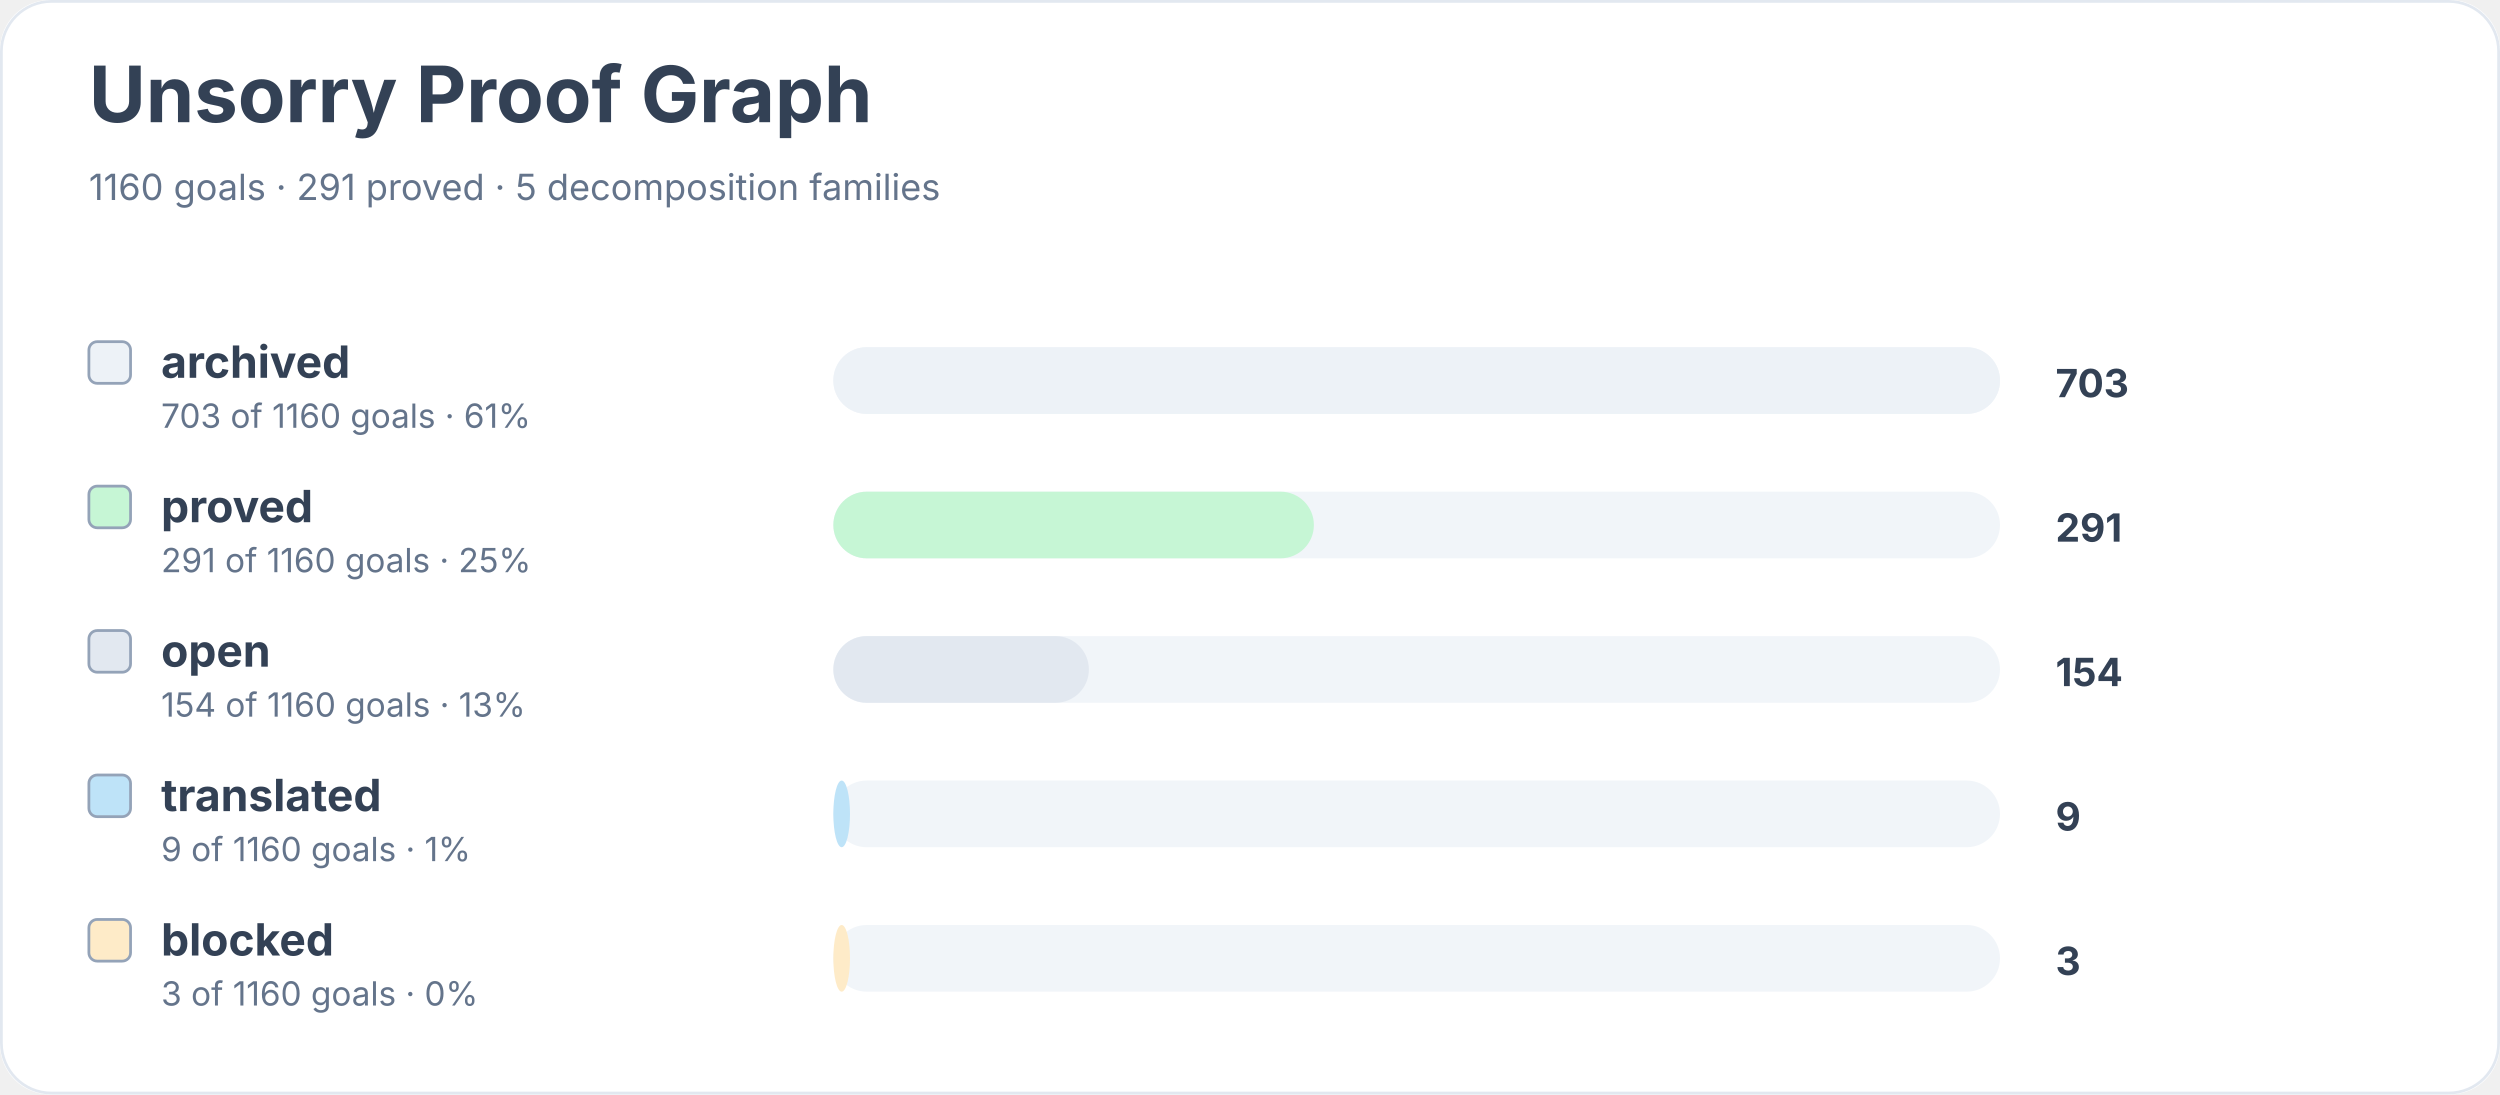
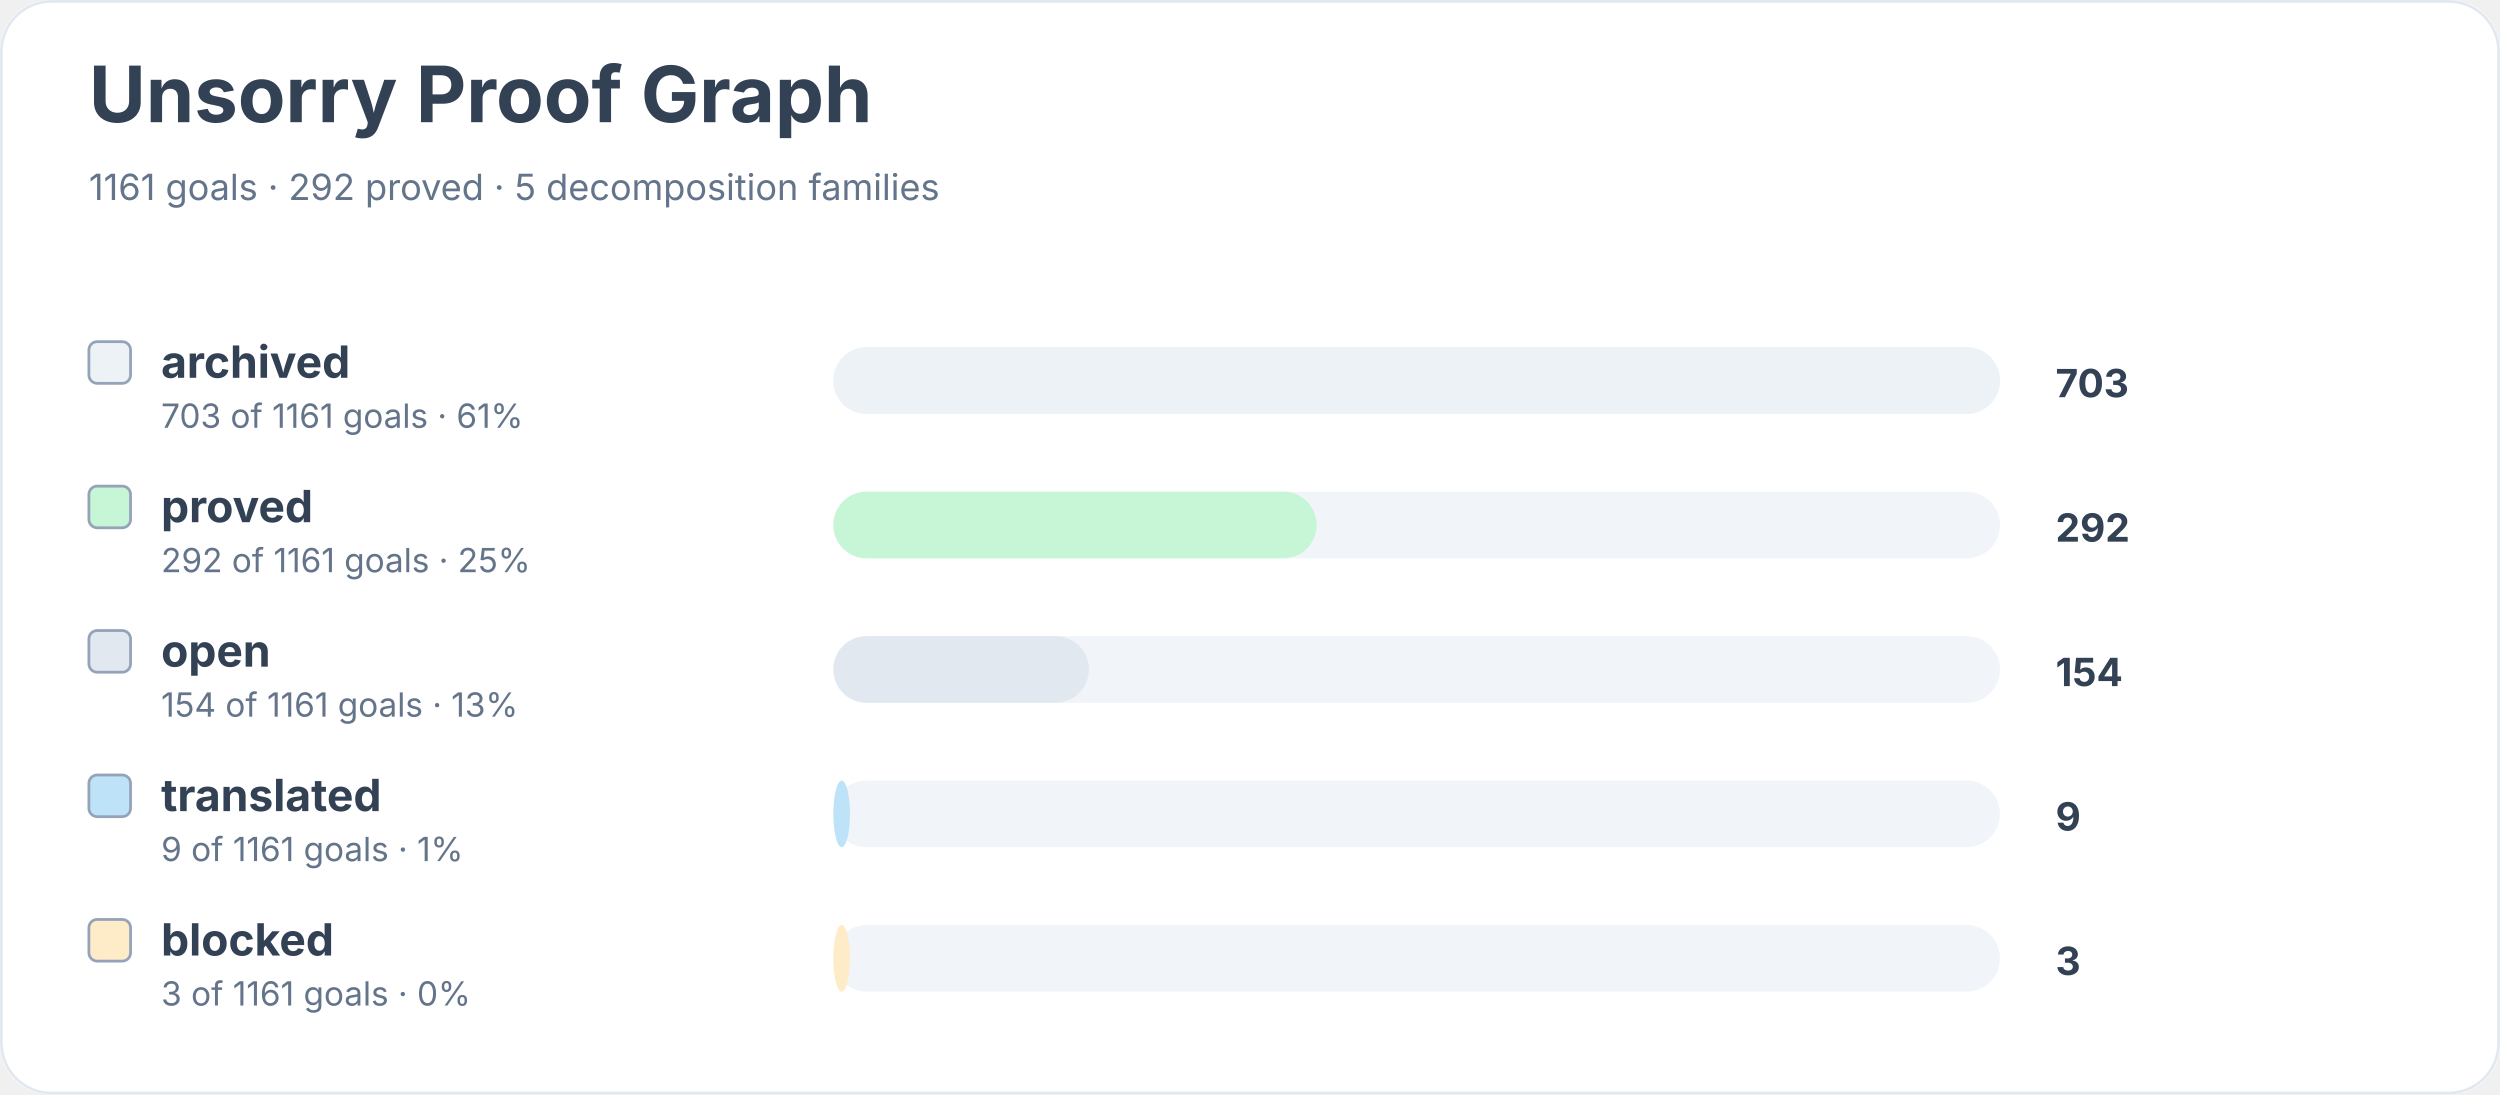
<svg xmlns="http://www.w3.org/2000/svg" width="900" height="394" viewBox="0 0 900 394" role="img" aria-labelledby="title desc">
  <rect width="900" height="100%" rx="18" fill="#ffffff" />
  <rect x="0.5" y="0.5" width="899" height="393" rx="18" fill="none" stroke="#e2e8f0" />
  <text x="32" y="44" font-family="Inter, system-ui, sans-serif" font-size="28" font-weight="700" fill="#334155">Unsorry Proof Graph</text>
-   <text x="32" y="72" font-family="Inter, system-ui, sans-serif" font-size="13" fill="#64748b">1160 goals · 291 proved · 5 decomposition families</text>
+   <text x="32" y="72" font-family="Inter, system-ui, sans-serif" font-size="13" fill="#64748b">1161 goals · 292 proved · 5 decomposition families</text>
  <rect x="32" y="123" width="15" height="15" rx="3" fill="#edf2f7" stroke="#94a3b8" />
  <text x="58" y="136" font-family="Inter, system-ui, sans-serif" font-size="16" font-weight="650" fill="#334155">archived</text>
-   <text x="58" y="154" font-family="Inter, system-ui, sans-serif" font-size="12" fill="#64748b">703 of 1160 goals · 61%</text>
+   <text x="58" y="154" font-family="Inter, system-ui, sans-serif" font-size="12" fill="#64748b">703 of 1161 goals · 61%</text>
  <rect x="300" y="125" width="420" height="24" rx="12" fill="#f1f5f9" />
  <rect x="300" y="125" width="420" height="24" rx="12" fill="#edf2f7" />
  <text x="740" y="143" font-family="Inter, system-ui, sans-serif" font-size="14" font-weight="700" fill="#334155">703</text>
  <rect x="32" y="175" width="15" height="15" rx="3" fill="#c6f6d5" stroke="#94a3b8" />
  <text x="58" y="188" font-family="Inter, system-ui, sans-serif" font-size="16" font-weight="650" fill="#334155">proved</text>
-   <text x="58" y="206" font-family="Inter, system-ui, sans-serif" font-size="12" fill="#64748b">291 of 1160 goals · 25%</text>
+   <text x="58" y="206" font-family="Inter, system-ui, sans-serif" font-size="12" fill="#64748b">292 of 1161 goals · 25%</text>
  <rect x="300" y="177" width="420" height="24" rx="12" fill="#f1f5f9" />
-   <rect x="300" y="177" width="173" height="24" rx="12" fill="#c6f6d5" />
-   <text x="740" y="195" font-family="Inter, system-ui, sans-serif" font-size="14" font-weight="700" fill="#334155">291</text>
+   <rect x="300" y="177" width="174" height="24" rx="12" fill="#c6f6d5" />
+   <text x="740" y="195" font-family="Inter, system-ui, sans-serif" font-size="14" font-weight="700" fill="#334155">292</text>
  <rect x="32" y="227" width="15" height="15" rx="3" fill="#e2e8f0" stroke="#94a3b8" />
  <text x="58" y="240" font-family="Inter, system-ui, sans-serif" font-size="16" font-weight="650" fill="#334155">open</text>
-   <text x="58" y="258" font-family="Inter, system-ui, sans-serif" font-size="12" fill="#64748b">154 of 1160 goals · 13%</text>
+   <text x="58" y="258" font-family="Inter, system-ui, sans-serif" font-size="12" fill="#64748b">154 of 1161 goals · 13%</text>
  <rect x="300" y="229" width="420" height="24" rx="12" fill="#f1f5f9" />
  <rect x="300" y="229" width="92" height="24" rx="12" fill="#e2e8f0" />
  <text x="740" y="247" font-family="Inter, system-ui, sans-serif" font-size="14" font-weight="700" fill="#334155">154</text>
  <rect x="32" y="279" width="15" height="15" rx="3" fill="#bee3f8" stroke="#94a3b8" />
  <text x="58" y="292" font-family="Inter, system-ui, sans-serif" font-size="16" font-weight="650" fill="#334155">translated</text>
-   <text x="58" y="310" font-family="Inter, system-ui, sans-serif" font-size="12" fill="#64748b">9 of 1160 goals · 1%</text>
+   <text x="58" y="310" font-family="Inter, system-ui, sans-serif" font-size="12" fill="#64748b">9 of 1161 goals · 1%</text>
  <rect x="300" y="281" width="420" height="24" rx="12" fill="#f1f5f9" />
  <rect x="300" y="281" width="6" height="24" rx="12" fill="#bee3f8" />
  <text x="740" y="299" font-family="Inter, system-ui, sans-serif" font-size="14" font-weight="700" fill="#334155">9</text>
  <rect x="32" y="331" width="15" height="15" rx="3" fill="#feebc8" stroke="#94a3b8" />
  <text x="58" y="344" font-family="Inter, system-ui, sans-serif" font-size="16" font-weight="650" fill="#334155">blocked</text>
-   <text x="58" y="362" font-family="Inter, system-ui, sans-serif" font-size="12" fill="#64748b">3 of 1160 goals · 0%</text>
+   <text x="58" y="362" font-family="Inter, system-ui, sans-serif" font-size="12" fill="#64748b">3 of 1161 goals · 0%</text>
  <rect x="300" y="333" width="420" height="24" rx="12" fill="#f1f5f9" />
  <rect x="300" y="333" width="6" height="24" rx="12" fill="#feebc8" />
  <text x="740" y="351" font-family="Inter, system-ui, sans-serif" font-size="14" font-weight="700" fill="#334155">3</text>
</svg>
